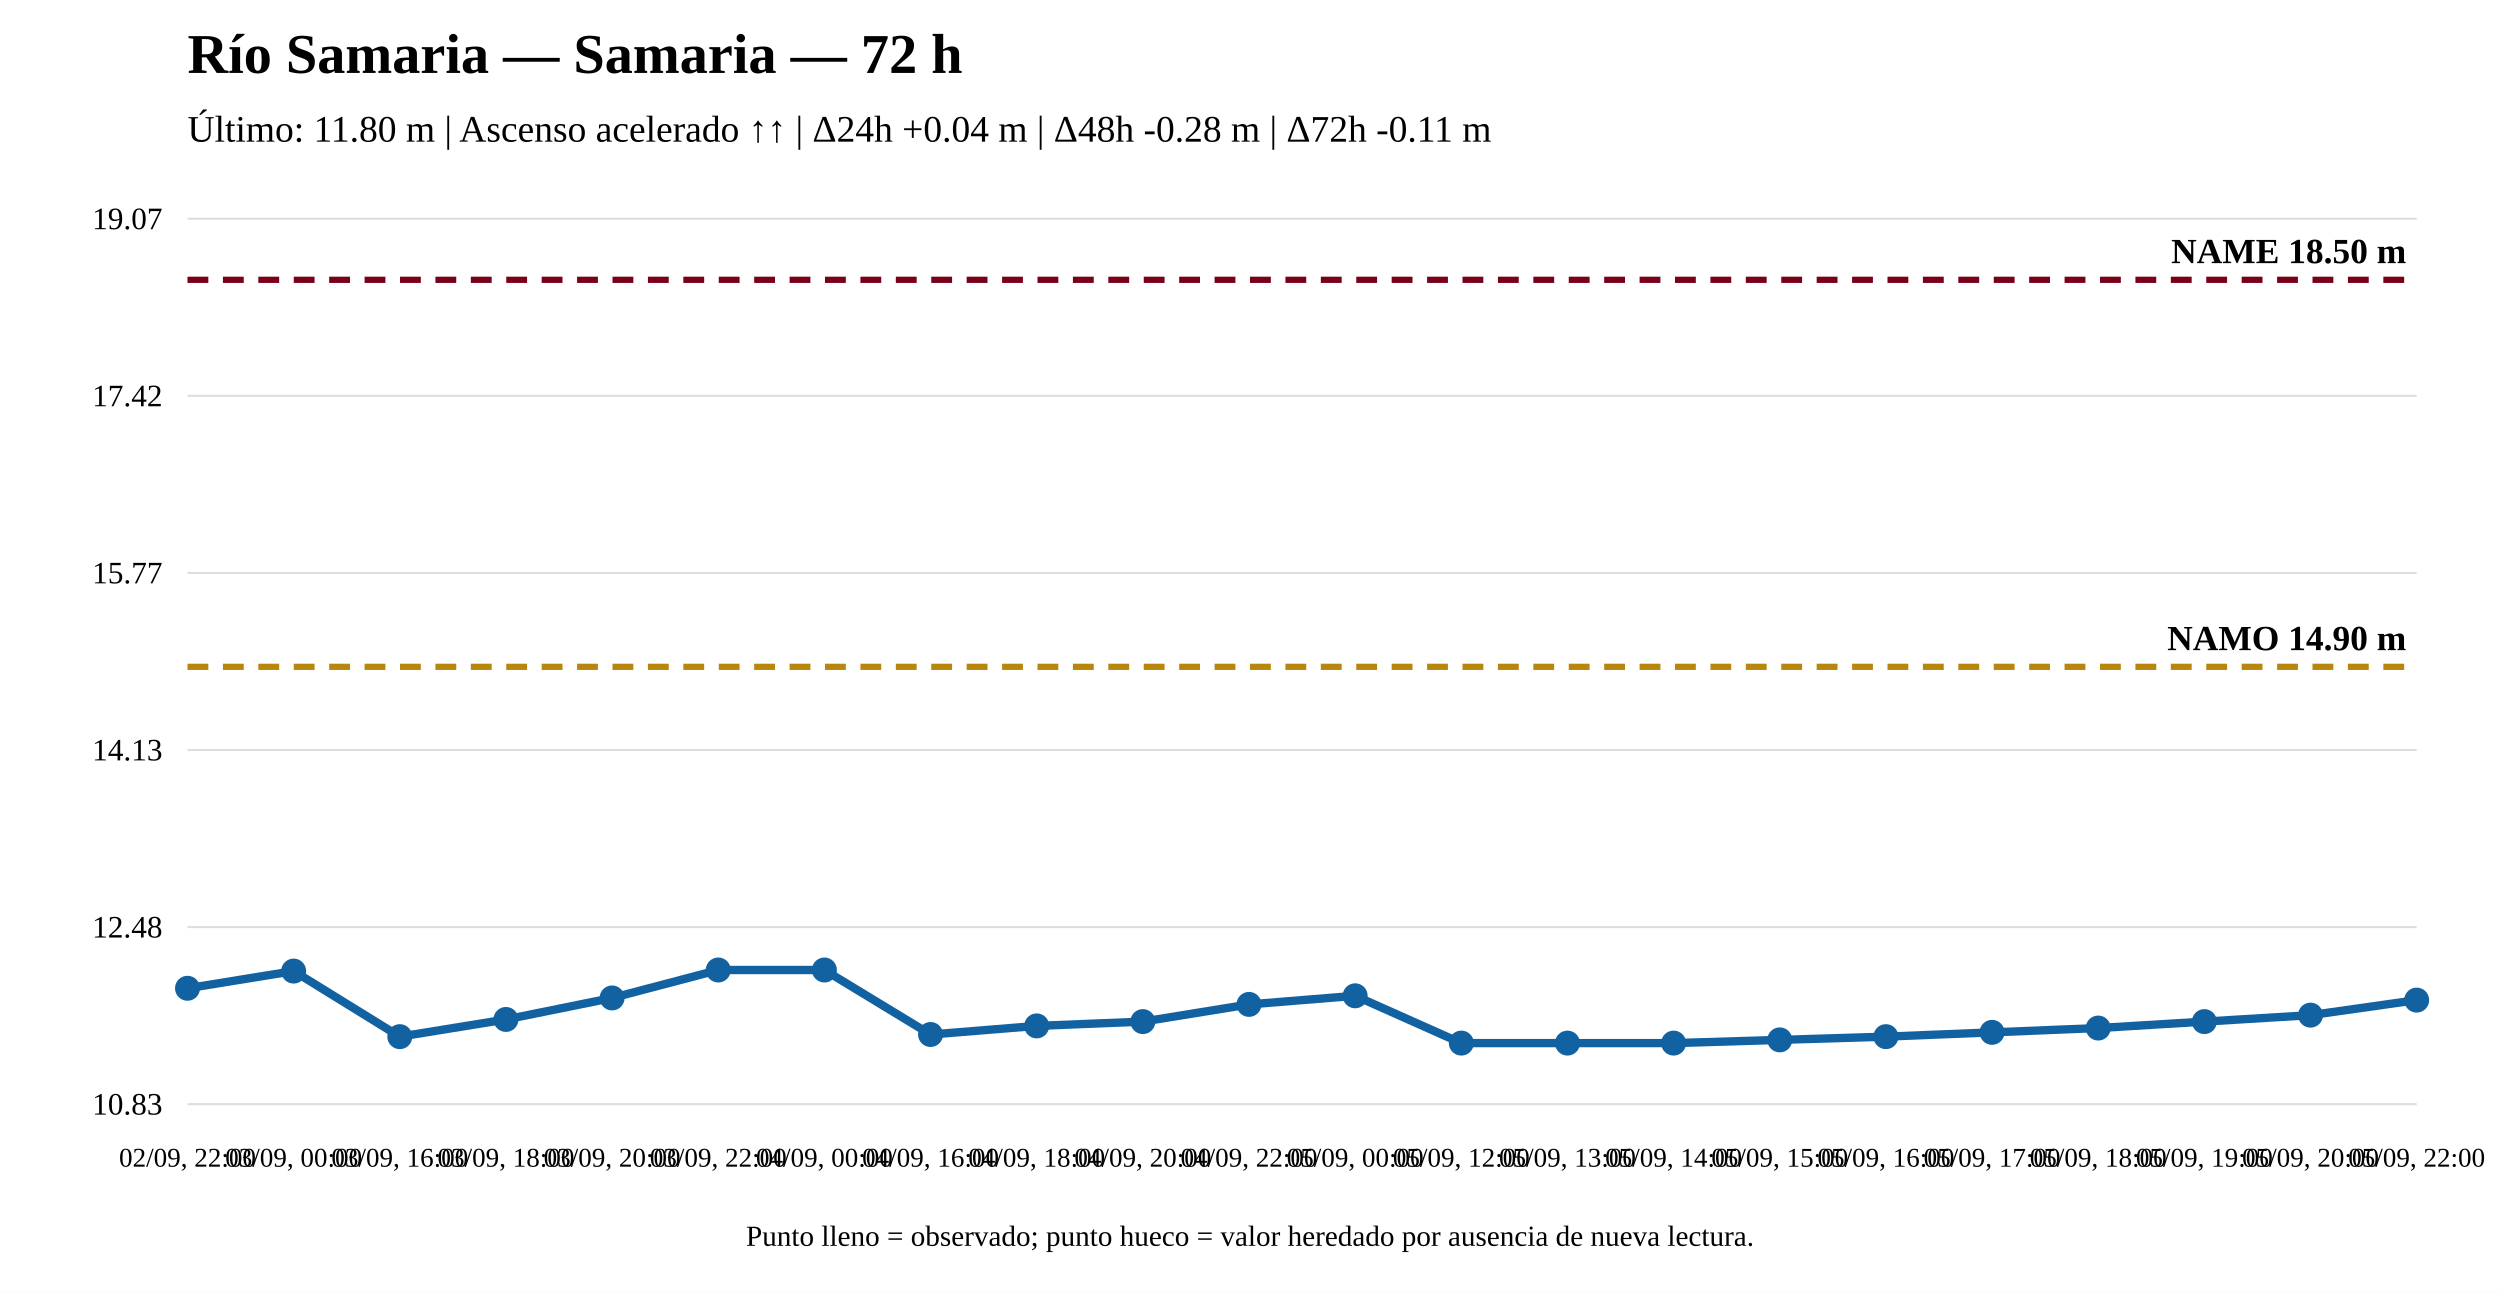
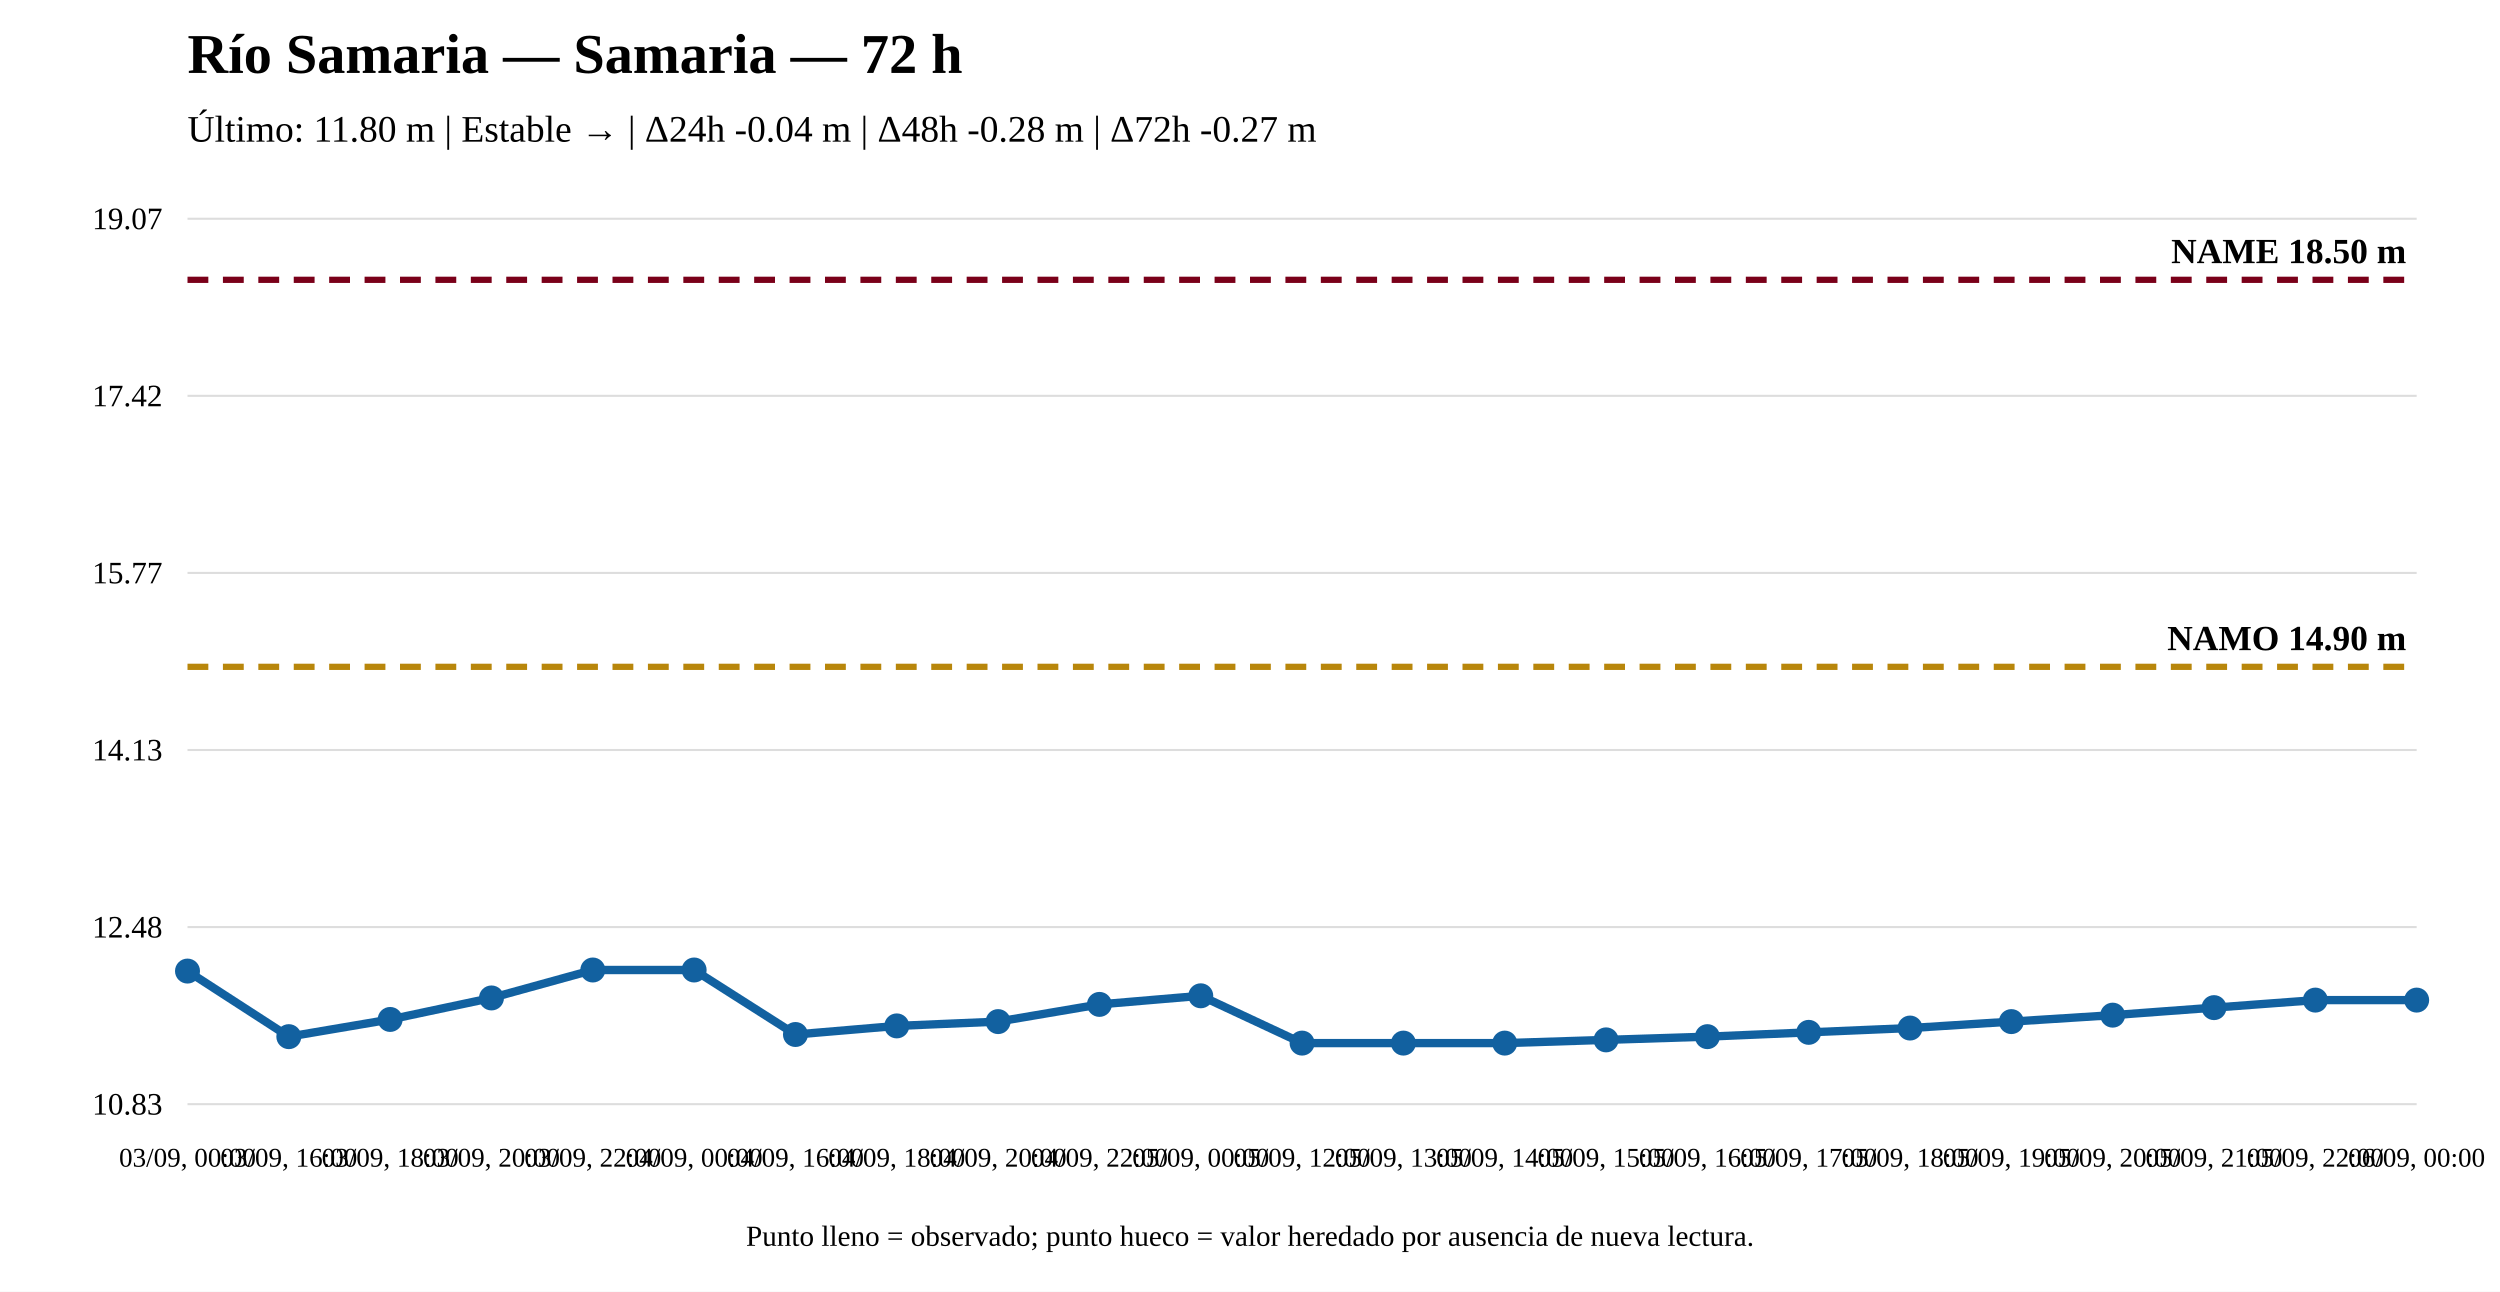
<svg xmlns="http://www.w3.org/2000/svg" width="1200" height="620" viewBox="0 0 1200 620">
  <rect width="100%" height="100%" fill="white" />
  <text x="90" y="35" font-size="27" font-weight="bold">Río Samaria — Samaria — 72 h</text>
-   <text x="90" y="68" font-size="18">Último: 11.80 m | Ascenso acelerado ↑↑ | Δ24h +0.04 m | Δ48h -0.28 m | Δ72h -0.11 m</text>
+   <text x="90" y="68" font-size="18">Último: 11.80 m | Estable → | Δ24h -0.04 m | Δ48h -0.28 m | Δ72h -0.27 m</text>
  <line x1="90" y1="530" x2="1160" y2="530" stroke="#ddd" />
  <line x1="90" y1="445" x2="1160" y2="445" stroke="#ddd" />
  <line x1="90" y1="360" x2="1160" y2="360" stroke="#ddd" />
  <line x1="90" y1="275" x2="1160" y2="275" stroke="#ddd" />
  <line x1="90" y1="190" x2="1160" y2="190" stroke="#ddd" />
  <line x1="90" y1="105" x2="1160" y2="105" stroke="#ddd" />
  <text x="78" y="535" text-anchor="end" font-size="15">10.83</text>
  <text x="78" y="450" text-anchor="end" font-size="15">12.48</text>
  <text x="78" y="365" text-anchor="end" font-size="15">14.13</text>
  <text x="78" y="280" text-anchor="end" font-size="15">15.77</text>
  <text x="78" y="195" text-anchor="end" font-size="15">17.42</text>
  <text x="78" y="110" text-anchor="end" font-size="15">19.07</text>
  <line x1="90" y1="320.08" x2="1160" y2="320.08" stroke="#b8860b" stroke-width="3" stroke-dasharray="10 7" />
  <text x="1155" y="312.08" text-anchor="end" font-size="17" font-weight="bold">NAMO 14.90 m</text>
  <line x1="90" y1="134.31" x2="1160" y2="134.31" stroke="#7a0019" stroke-width="3" stroke-dasharray="10 7" />
  <text x="1155" y="126.31" text-anchor="end" font-size="17" font-weight="bold">NAME 18.50 m</text>
-   <polyline fill="none" stroke="#1261a0" stroke-width="4" points="90,474.372 140.952,466.116 191.905,497.593 242.857,489.337 293.81,479.017 344.762,465.6 395.714,465.6 446.667,496.561 497.619,492.433 548.571,490.369 599.524,482.113 650.476,477.984 701.429,500.69 752.381,500.69 803.333,500.69 854.286,499.142 905.238,497.593 956.19,495.529 1007.143,493.465 1058.095,490.369 1109.048,487.273 1160,480.049" />
-   <circle cx="90" cy="474.372" r="5" fill="#1261a0" stroke="#1261a0" stroke-width="2" />
-   <circle cx="140.952" cy="466.116" r="5" fill="#1261a0" stroke="#1261a0" stroke-width="2" />
-   <circle cx="191.905" cy="497.593" r="5" fill="#1261a0" stroke="#1261a0" stroke-width="2" />
-   <circle cx="242.857" cy="489.337" r="5" fill="#1261a0" stroke="#1261a0" stroke-width="2" />
-   <circle cx="293.81" cy="479.017" r="5" fill="#1261a0" stroke="#1261a0" stroke-width="2" />
-   <circle cx="344.762" cy="465.6" r="5" fill="#1261a0" stroke="#1261a0" stroke-width="2" />
-   <circle cx="395.714" cy="465.6" r="5" fill="#1261a0" stroke="#1261a0" stroke-width="2" />
-   <circle cx="446.667" cy="496.561" r="5" fill="#1261a0" stroke="#1261a0" stroke-width="2" />
-   <circle cx="497.619" cy="492.433" r="5" fill="#1261a0" stroke="#1261a0" stroke-width="2" />
-   <circle cx="548.571" cy="490.369" r="5" fill="#1261a0" stroke="#1261a0" stroke-width="2" />
-   <circle cx="599.524" cy="482.113" r="5" fill="#1261a0" stroke="#1261a0" stroke-width="2" />
-   <circle cx="650.476" cy="477.984" r="5" fill="#1261a0" stroke="#1261a0" stroke-width="2" />
-   <circle cx="701.429" cy="500.69" r="5" fill="#1261a0" stroke="#1261a0" stroke-width="2" />
-   <circle cx="752.381" cy="500.69" r="5" fill="#1261a0" stroke="#1261a0" stroke-width="2" />
-   <circle cx="803.333" cy="500.69" r="5" fill="#1261a0" stroke="#1261a0" stroke-width="2" />
-   <circle cx="854.286" cy="499.142" r="5" fill="#1261a0" stroke="#1261a0" stroke-width="2" />
-   <circle cx="905.238" cy="497.593" r="5" fill="#1261a0" stroke="#1261a0" stroke-width="2" />
-   <circle cx="956.19" cy="495.529" r="5" fill="#1261a0" stroke="#1261a0" stroke-width="2" />
-   <circle cx="1007.143" cy="493.465" r="5" fill="#1261a0" stroke="#1261a0" stroke-width="2" />
-   <circle cx="1058.095" cy="490.369" r="5" fill="#1261a0" stroke="#1261a0" stroke-width="2" />
-   <circle cx="1109.048" cy="487.273" r="5" fill="#1261a0" stroke="#1261a0" stroke-width="2" />
+   <polyline fill="none" stroke="#1261a0" stroke-width="4" points="90,466.116 138.636,497.593 187.273,489.337 235.909,479.017 284.545,465.6 333.182,465.6 381.818,496.561 430.455,492.433 479.091,490.369 527.727,482.113 576.364,477.984 625,500.69 673.636,500.69 722.273,500.69 770.909,499.142 819.545,497.593 868.182,495.529 916.818,493.465 965.455,490.369 1014.091,487.273 1062.727,483.661 1111.364,480.049 1160,480.049" />
+   <circle cx="90" cy="466.116" r="5" fill="#1261a0" stroke="#1261a0" stroke-width="2" />
+   <circle cx="138.636" cy="497.593" r="5" fill="#1261a0" stroke="#1261a0" stroke-width="2" />
+   <circle cx="187.273" cy="489.337" r="5" fill="#1261a0" stroke="#1261a0" stroke-width="2" />
+   <circle cx="235.909" cy="479.017" r="5" fill="#1261a0" stroke="#1261a0" stroke-width="2" />
+   <circle cx="284.545" cy="465.6" r="5" fill="#1261a0" stroke="#1261a0" stroke-width="2" />
+   <circle cx="333.182" cy="465.6" r="5" fill="#1261a0" stroke="#1261a0" stroke-width="2" />
+   <circle cx="381.818" cy="496.561" r="5" fill="#1261a0" stroke="#1261a0" stroke-width="2" />
+   <circle cx="430.455" cy="492.433" r="5" fill="#1261a0" stroke="#1261a0" stroke-width="2" />
+   <circle cx="479.091" cy="490.369" r="5" fill="#1261a0" stroke="#1261a0" stroke-width="2" />
+   <circle cx="527.727" cy="482.113" r="5" fill="#1261a0" stroke="#1261a0" stroke-width="2" />
+   <circle cx="576.364" cy="477.984" r="5" fill="#1261a0" stroke="#1261a0" stroke-width="2" />
+   <circle cx="625" cy="500.69" r="5" fill="#1261a0" stroke="#1261a0" stroke-width="2" />
+   <circle cx="673.636" cy="500.69" r="5" fill="#1261a0" stroke="#1261a0" stroke-width="2" />
+   <circle cx="722.273" cy="500.69" r="5" fill="#1261a0" stroke="#1261a0" stroke-width="2" />
+   <circle cx="770.909" cy="499.142" r="5" fill="#1261a0" stroke="#1261a0" stroke-width="2" />
+   <circle cx="819.545" cy="497.593" r="5" fill="#1261a0" stroke="#1261a0" stroke-width="2" />
+   <circle cx="868.182" cy="495.529" r="5" fill="#1261a0" stroke="#1261a0" stroke-width="2" />
+   <circle cx="916.818" cy="493.465" r="5" fill="#1261a0" stroke="#1261a0" stroke-width="2" />
+   <circle cx="965.455" cy="490.369" r="5" fill="#1261a0" stroke="#1261a0" stroke-width="2" />
+   <circle cx="1014.091" cy="487.273" r="5" fill="#1261a0" stroke="#1261a0" stroke-width="2" />
+   <circle cx="1062.727" cy="483.661" r="5" fill="#1261a0" stroke="#1261a0" stroke-width="2" />
+   <circle cx="1111.364" cy="480.049" r="5" fill="#1261a0" stroke="#1261a0" stroke-width="2" />
  <circle cx="1160" cy="480.049" r="5" fill="#1261a0" stroke="#1261a0" stroke-width="2" />
-   <text x="90" y="560" text-anchor="middle" font-size="13">02/09, 22:00</text>
-   <text x="140.952" y="560" text-anchor="middle" font-size="13">03/09, 00:00</text>
-   <text x="191.905" y="560" text-anchor="middle" font-size="13">03/09, 16:00</text>
-   <text x="242.857" y="560" text-anchor="middle" font-size="13">03/09, 18:00</text>
-   <text x="293.81" y="560" text-anchor="middle" font-size="13">03/09, 20:00</text>
-   <text x="344.762" y="560" text-anchor="middle" font-size="13">03/09, 22:00</text>
-   <text x="395.714" y="560" text-anchor="middle" font-size="13">04/09, 00:00</text>
-   <text x="446.667" y="560" text-anchor="middle" font-size="13">04/09, 16:00</text>
-   <text x="497.619" y="560" text-anchor="middle" font-size="13">04/09, 18:00</text>
-   <text x="548.571" y="560" text-anchor="middle" font-size="13">04/09, 20:00</text>
-   <text x="599.524" y="560" text-anchor="middle" font-size="13">04/09, 22:00</text>
-   <text x="650.476" y="560" text-anchor="middle" font-size="13">05/09, 00:00</text>
-   <text x="701.429" y="560" text-anchor="middle" font-size="13">05/09, 12:00</text>
-   <text x="752.381" y="560" text-anchor="middle" font-size="13">05/09, 13:00</text>
-   <text x="803.333" y="560" text-anchor="middle" font-size="13">05/09, 14:00</text>
-   <text x="854.286" y="560" text-anchor="middle" font-size="13">05/09, 15:00</text>
-   <text x="905.238" y="560" text-anchor="middle" font-size="13">05/09, 16:00</text>
-   <text x="956.19" y="560" text-anchor="middle" font-size="13">05/09, 17:00</text>
-   <text x="1007.143" y="560" text-anchor="middle" font-size="13">05/09, 18:00</text>
-   <text x="1058.095" y="560" text-anchor="middle" font-size="13">05/09, 19:00</text>
-   <text x="1109.048" y="560" text-anchor="middle" font-size="13">05/09, 20:00</text>
-   <text x="1160" y="560" text-anchor="middle" font-size="13">05/09, 22:00</text>
+   <text x="90" y="560" text-anchor="middle" font-size="13">03/09, 00:00</text>
+   <text x="138.636" y="560" text-anchor="middle" font-size="13">03/09, 16:00</text>
+   <text x="187.273" y="560" text-anchor="middle" font-size="13">03/09, 18:00</text>
+   <text x="235.909" y="560" text-anchor="middle" font-size="13">03/09, 20:00</text>
+   <text x="284.545" y="560" text-anchor="middle" font-size="13">03/09, 22:00</text>
+   <text x="333.182" y="560" text-anchor="middle" font-size="13">04/09, 00:00</text>
+   <text x="381.818" y="560" text-anchor="middle" font-size="13">04/09, 16:00</text>
+   <text x="430.455" y="560" text-anchor="middle" font-size="13">04/09, 18:00</text>
+   <text x="479.091" y="560" text-anchor="middle" font-size="13">04/09, 20:00</text>
+   <text x="527.727" y="560" text-anchor="middle" font-size="13">04/09, 22:00</text>
+   <text x="576.364" y="560" text-anchor="middle" font-size="13">05/09, 00:00</text>
+   <text x="625" y="560" text-anchor="middle" font-size="13">05/09, 12:00</text>
+   <text x="673.636" y="560" text-anchor="middle" font-size="13">05/09, 13:00</text>
+   <text x="722.273" y="560" text-anchor="middle" font-size="13">05/09, 14:00</text>
+   <text x="770.909" y="560" text-anchor="middle" font-size="13">05/09, 15:00</text>
+   <text x="819.545" y="560" text-anchor="middle" font-size="13">05/09, 16:00</text>
+   <text x="868.182" y="560" text-anchor="middle" font-size="13">05/09, 17:00</text>
+   <text x="916.818" y="560" text-anchor="middle" font-size="13">05/09, 18:00</text>
+   <text x="965.455" y="560" text-anchor="middle" font-size="13">05/09, 19:00</text>
+   <text x="1014.091" y="560" text-anchor="middle" font-size="13">05/09, 20:00</text>
+   <text x="1062.727" y="560" text-anchor="middle" font-size="13">05/09, 21:00</text>
+   <text x="1111.364" y="560" text-anchor="middle" font-size="13">05/09, 22:00</text>
+   <text x="1160" y="560" text-anchor="middle" font-size="13">06/09, 00:00</text>
  <text x="600" y="598" text-anchor="middle" font-size="14">Punto lleno = observado; punto hueco = valor heredado por ausencia de nueva lectura.</text>
</svg>
